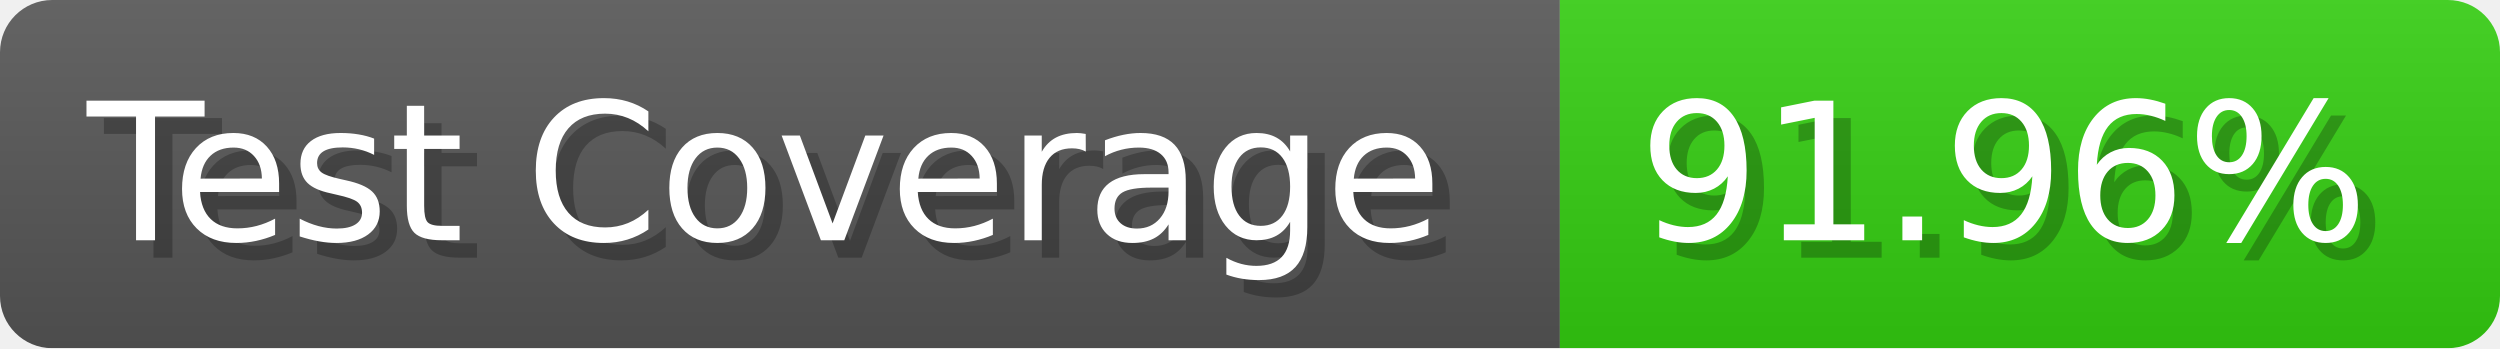
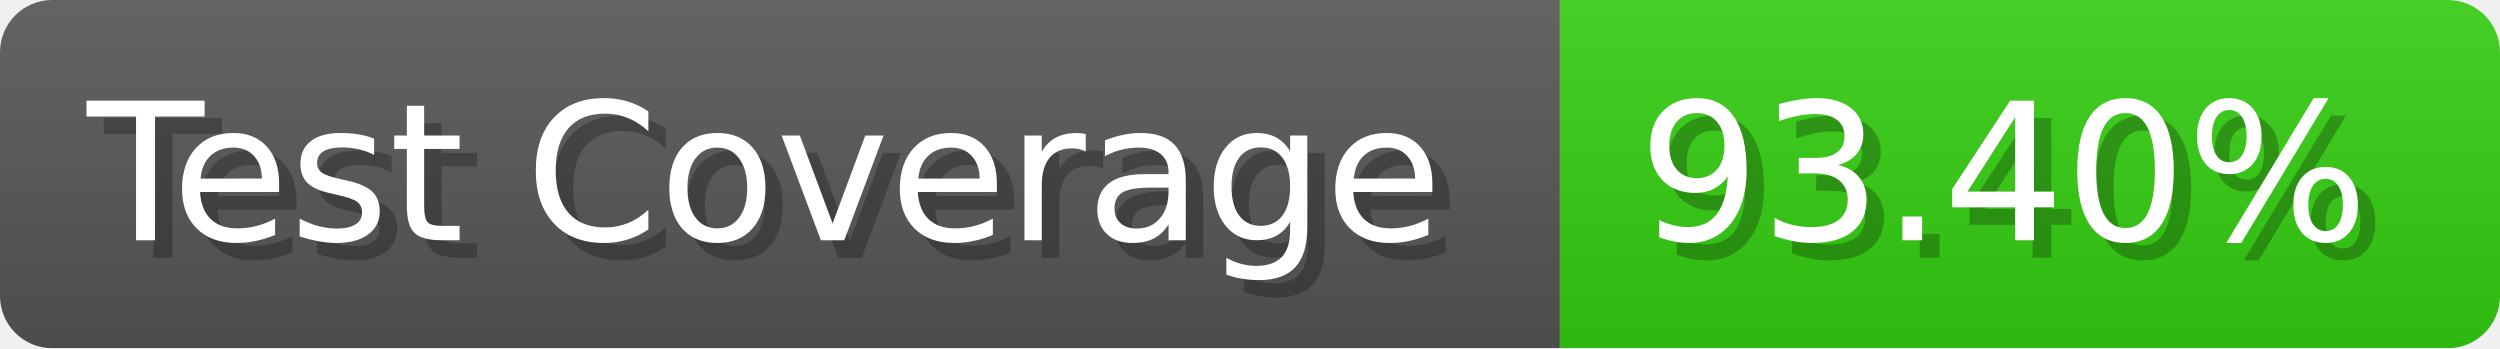
- <svg xmlns="http://www.w3.org/2000/svg" width="143.6" height="20" viewBox="0 0 1436 200" role="img" aria-label="Test Coverage: 91.96%">
+ <svg xmlns="http://www.w3.org/2000/svg" width="143.6" height="20" viewBox="0 0 1436 200" role="img" aria-label="Test Coverage: 93.40%">
  <linearGradient id="a" x2="0" y2="100%">
    <stop offset="0" stop-opacity=".1" stop-color="#EEE" />
    <stop offset="1" stop-opacity=".1" />
  </linearGradient>
  <mask id="m">
    <rect width="1436" height="200" rx="30" fill="#FFF" />
  </mask>
  <g mask="url(#m)">
    <rect width="896" height="200" fill="#555" />
    <rect width="540" height="200" fill="#3C1" x="896" />
    <rect width="1436" height="200" fill="url(#a)" />
  </g>
  <g aria-hidden="true" fill="#fff" text-anchor="start" font-family="Verdana,DejaVu Sans,sans-serif" font-size="110">
    <text x="60" y="148" textLength="796" fill="#000" opacity="0.25">Test Coverage</text>
    <text x="50" y="138" textLength="796">Test Coverage</text>
-     <text x="951" y="148" textLength="440" fill="#000" opacity="0.25">91.96%</text>
-     <text x="941" y="138" textLength="440">91.96%</text>
+     <text x="951" y="148" textLength="440" fill="#000" opacity="0.25">93.40%</text>
+     <text x="941" y="138" textLength="440">93.40%</text>
  </g>
</svg>
